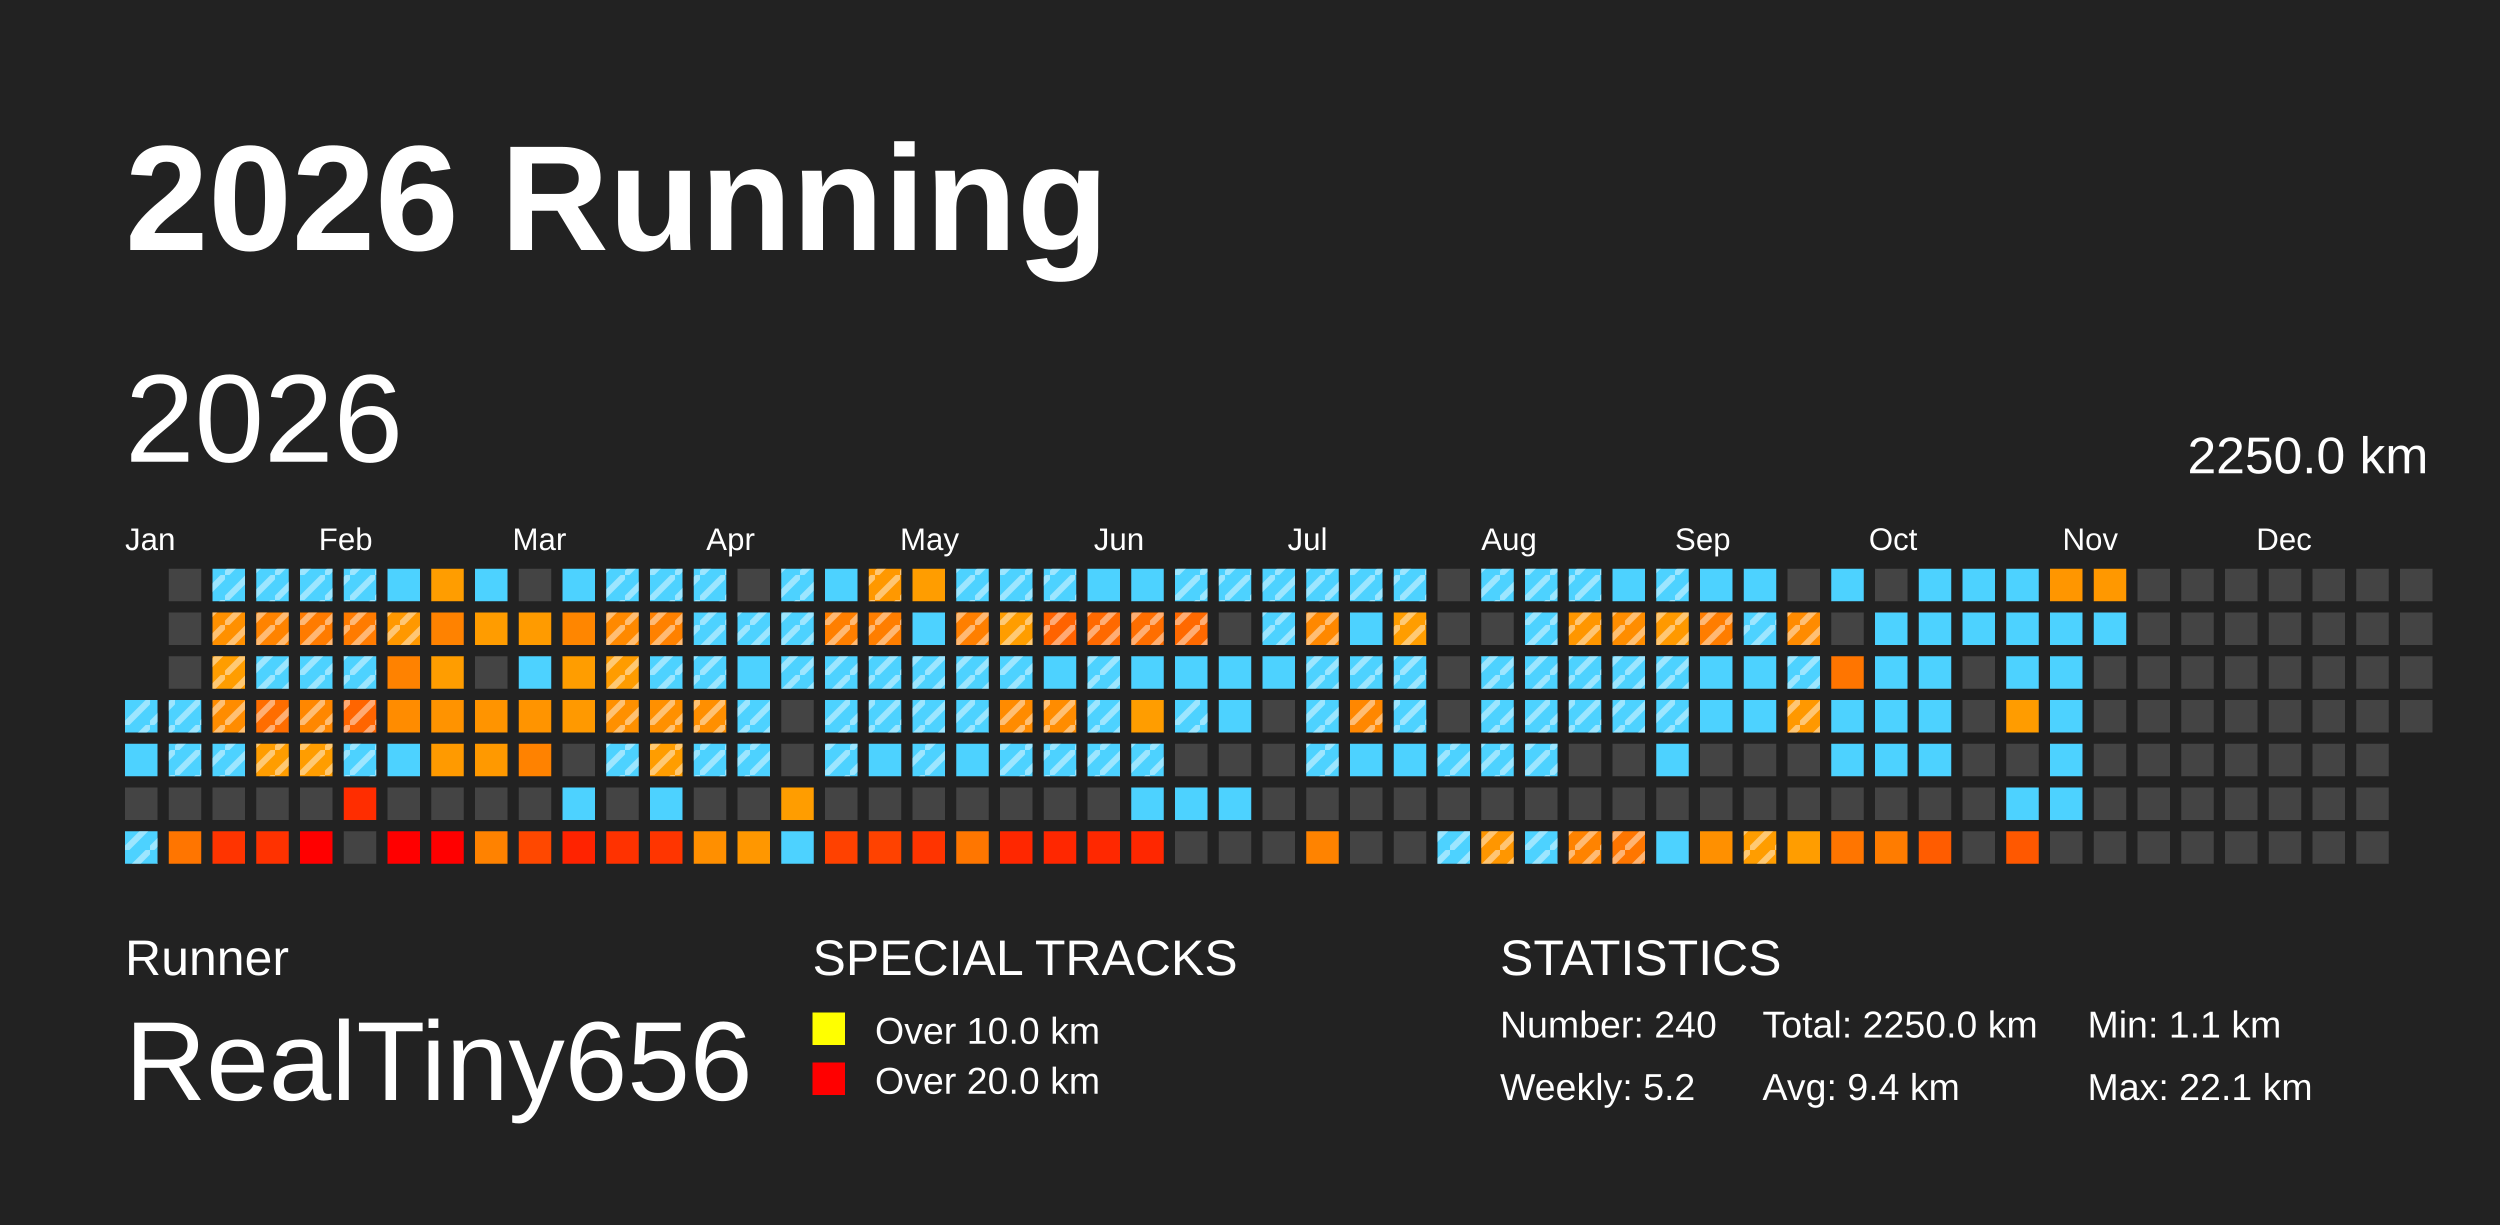
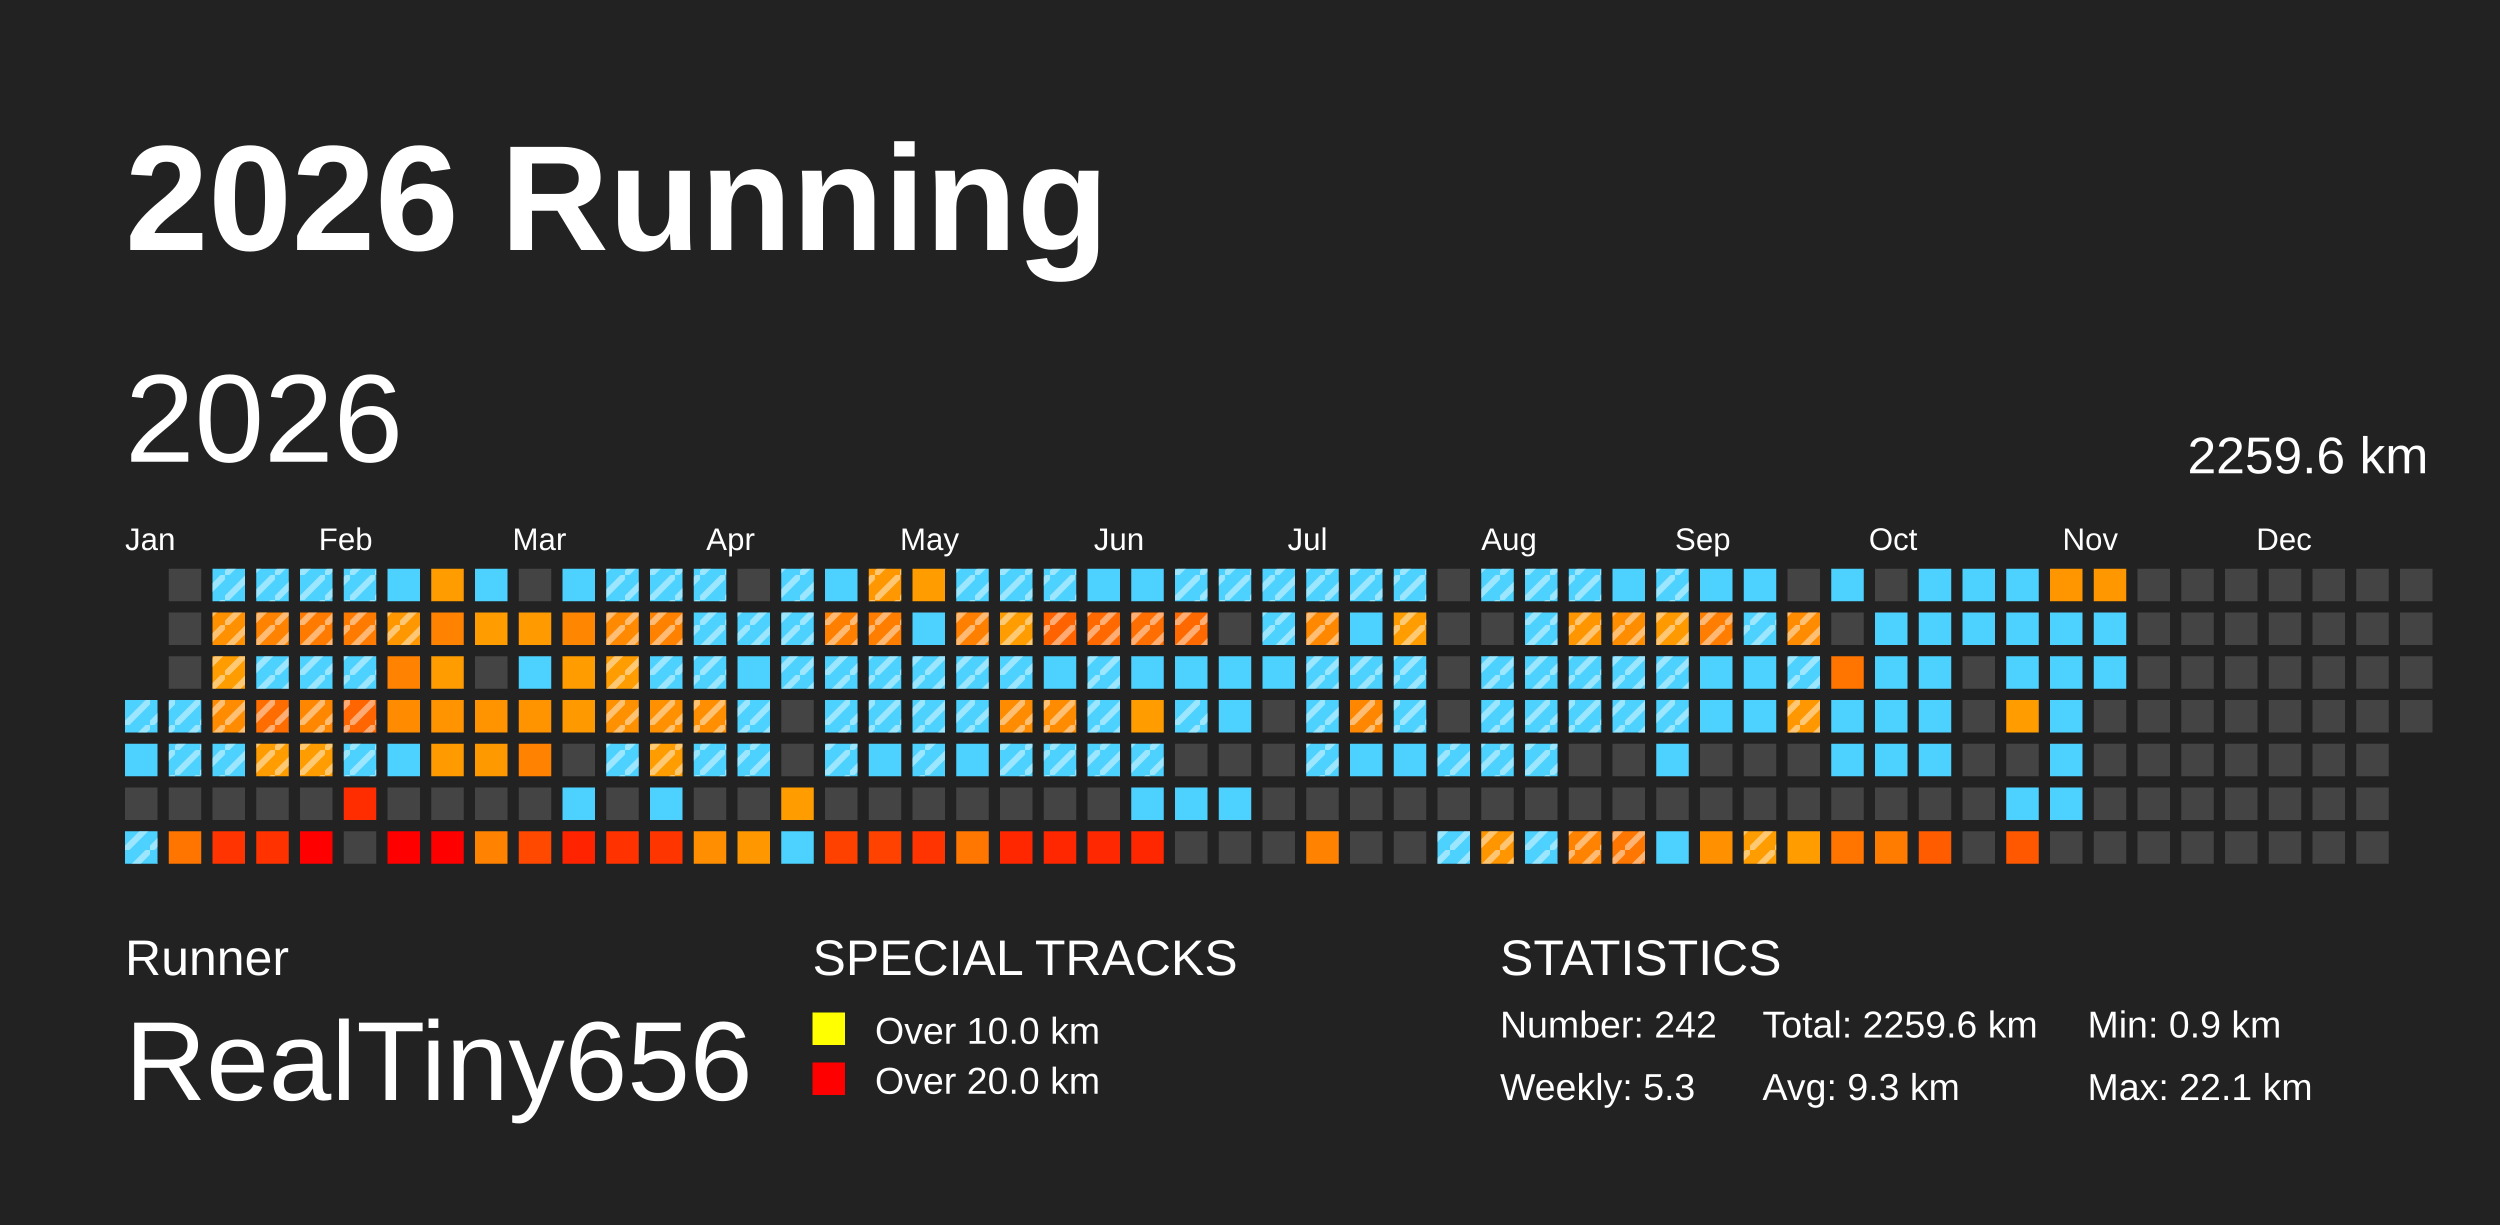
<svg xmlns="http://www.w3.org/2000/svg" baseProfile="full" height="98mm" version="1.1" viewBox="0,0,200,98" width="200mm">
  <defs>
    <pattern height="2" id="indoor-stripe" patternUnits="userSpaceOnUse" width="2">
      <line stroke="white" stroke-opacity="0.45" stroke-width="0.5" x1="0" x2="2" y1="2" y2="0" />
    </pattern>
  </defs>
  <rect fill="#222222" height="98" width="200" x="0" y="0" />
  <text fill="#FFFFFF" style="font-size:12px; font-family:Arial; font-weight:bold;" x="10" y="20">2026 Running</text>
  <text fill="#FFFFFF" style="font-size:4px; font-family:Arial" x="10" y="78">Runner</text>
  <text fill="#FFFFFF" style="font-size:9px; font-family:Arial" x="10" y="88">RealTiny656</text>
  <text fill="#FFFFFF" style="font-size:4px; font-family:Arial" x="65" y="78">SPECIAL TRACKS</text>
  <rect fill="yellow" height="2.6" width="2.6" x="65" y="81" />
  <text fill="#FFFFFF" style="font-size:3px; font-family:Arial" x="70" y="83.5">Over 10.0 km</text>
  <rect fill="red" height="2.6" width="2.6" x="65" y="85" />
  <text fill="#FFFFFF" style="font-size:3px; font-family:Arial" x="70" y="87.5">Over 20.0 km</text>
  <text fill="#FFFFFF" style="font-size:4px; font-family:Arial" x="120" y="78">STATISTICS</text>
-   <text fill="#FFFFFF" style="font-size:3px; font-family:Arial" x="120" y="83">Number: 240</text>
-   <text fill="#FFFFFF" style="font-size:3px; font-family:Arial" x="120" y="88">Weekly: 5.2</text>
-   <text fill="#FFFFFF" style="font-size:3px; font-family:Arial" x="141" y="83">Total: 2250.0 km</text>
-   <text fill="#FFFFFF" style="font-size:3px; font-family:Arial" x="141" y="88">Avg: 9.4 km</text>
-   <text fill="#FFFFFF" style="font-size:3px; font-family:Arial" x="167" y="83">Min: 1.1 km</text>
+   <text fill="#FFFFFF" style="font-size:3px; font-family:Arial" x="120" y="83">Number: 242</text>
+   <text fill="#FFFFFF" style="font-size:3px; font-family:Arial" x="120" y="88">Weekly: 5.3</text>
+   <text fill="#FFFFFF" style="font-size:3px; font-family:Arial" x="141" y="83">Total: 2259.6 km</text>
+   <text fill="#FFFFFF" style="font-size:3px; font-family:Arial" x="141" y="88">Avg: 9.3 km</text>
+   <text fill="#FFFFFF" style="font-size:3px; font-family:Arial" x="167" y="83">Min: 0.9 km</text>
  <text fill="#FFFFFF" style="font-size:3px; font-family:Arial" x="167" y="88">Max: 22.1 km</text>
  <text dominant-baseline="hanging" fill="#FFFFFF" style="font-size:10.0px; font-family:Arial;" x="10" y="30">2026</text>
-   <text dominant-baseline="hanging" fill="#FFFFFF" style="font-size:4.125px; font-family:Arial;" x="175" y="35">2250.0 km</text>
+   <text dominant-baseline="hanging" fill="#FFFFFF" style="font-size:4.125px; font-family:Arial;" x="175" y="35">2259.6 km</text>
  <text fill="#FFFFFF" style="font-size:2.5px; font-family:Arial" x="10.0" y="44">Jan</text>
  <text fill="#FFFFFF" style="font-size:2.5px; font-family:Arial" x="25.5" y="44">Feb</text>
  <text fill="#FFFFFF" style="font-size:2.5px; font-family:Arial" x="41.0" y="44">Mar</text>
  <text fill="#FFFFFF" style="font-size:2.5px; font-family:Arial" x="56.5" y="44">Apr</text>
  <text fill="#FFFFFF" style="font-size:2.5px; font-family:Arial" x="72.0" y="44">May</text>
  <text fill="#FFFFFF" style="font-size:2.5px; font-family:Arial" x="87.5" y="44">Jun</text>
  <text fill="#FFFFFF" style="font-size:2.5px; font-family:Arial" x="103.0" y="44">Jul</text>
  <text fill="#FFFFFF" style="font-size:2.5px; font-family:Arial" x="118.5" y="44">Aug</text>
  <text fill="#FFFFFF" style="font-size:2.5px; font-family:Arial" x="134.0" y="44">Sep</text>
  <text fill="#FFFFFF" style="font-size:2.5px; font-family:Arial" x="149.5" y="44">Oct</text>
  <text fill="#FFFFFF" style="font-size:2.5px; font-family:Arial" x="165.0" y="44">Nov</text>
  <text fill="#FFFFFF" style="font-size:2.5px; font-family:Arial" x="180.5" y="44">Dec</text>
  <rect fill="#4dd2ff" height="2.6" width="2.6" x="10.0" y="56.0" />
  <rect fill="url(#indoor-stripe)" height="2.6" style="pointer-events: none;" width="2.6" x="10.0" y="56.0" />
  <rect fill="#4dd2ff" height="2.6" width="2.6" x="10.0" y="59.5" />
  <rect fill="#444444" height="2.6" width="2.6" x="10.0" y="63.0" />
  <rect fill="#4dd2ff" height="2.6" width="2.6" x="10.0" y="66.5" />
  <rect fill="url(#indoor-stripe)" height="2.6" style="pointer-events: none;" width="2.6" x="10.0" y="66.5" />
  <rect fill="#444444" height="2.6" width="2.6" x="13.5" y="45.5" />
  <rect fill="#444444" height="2.6" width="2.6" x="13.5" y="49.0" />
  <rect fill="#444444" height="2.6" width="2.6" x="13.5" y="52.5" />
  <rect fill="#4dd2ff" height="2.6" width="2.6" x="13.5" y="56.0" />
  <rect fill="url(#indoor-stripe)" height="2.6" style="pointer-events: none;" width="2.6" x="13.5" y="56.0" />
  <rect fill="#4dd2ff" height="2.6" width="2.6" x="13.5" y="59.5" />
  <rect fill="url(#indoor-stripe)" height="2.6" style="pointer-events: none;" width="2.6" x="13.5" y="59.5" />
  <rect fill="#444444" height="2.6" width="2.6" x="13.5" y="63.0" />
  <rect fill="#ff7500" height="2.6" width="2.6" x="13.5" y="66.5" />
  <rect fill="#4dd2ff" height="2.6" width="2.6" x="17.0" y="45.5" />
  <rect fill="url(#indoor-stripe)" height="2.6" style="pointer-events: none;" width="2.6" x="17.0" y="45.5" />
  <rect fill="#ff9000" height="2.6" width="2.6" x="17.0" y="49.0" />
  <rect fill="url(#indoor-stripe)" height="2.6" style="pointer-events: none;" width="2.6" x="17.0" y="49.0" />
  <rect fill="#ff9d00" height="2.6" width="2.6" x="17.0" y="52.5" />
  <rect fill="url(#indoor-stripe)" height="2.6" style="pointer-events: none;" width="2.6" x="17.0" y="52.5" />
  <rect fill="#ff8c00" height="2.6" width="2.6" x="17.0" y="56.0" />
  <rect fill="url(#indoor-stripe)" height="2.6" style="pointer-events: none;" width="2.6" x="17.0" y="56.0" />
  <rect fill="#4dd2ff" height="2.6" width="2.6" x="17.0" y="59.5" />
  <rect fill="url(#indoor-stripe)" height="2.6" style="pointer-events: none;" width="2.6" x="17.0" y="59.5" />
  <rect fill="#444444" height="2.6" width="2.6" x="17.0" y="63.0" />
  <rect fill="#ff3400" height="2.6" width="2.6" x="17.0" y="66.5" />
  <rect fill="#4dd2ff" height="2.6" width="2.6" x="20.5" y="45.5" />
  <rect fill="url(#indoor-stripe)" height="2.6" style="pointer-events: none;" width="2.6" x="20.5" y="45.5" />
  <rect fill="#ff8300" height="2.6" width="2.6" x="20.5" y="49.0" />
  <rect fill="url(#indoor-stripe)" height="2.6" style="pointer-events: none;" width="2.6" x="20.5" y="49.0" />
  <rect fill="#4dd2ff" height="2.6" width="2.6" x="20.5" y="52.5" />
  <rect fill="url(#indoor-stripe)" height="2.6" style="pointer-events: none;" width="2.6" x="20.5" y="52.5" />
  <rect fill="#ff6d00" height="2.6" width="2.6" x="20.5" y="56.0" />
  <rect fill="url(#indoor-stripe)" height="2.6" style="pointer-events: none;" width="2.6" x="20.5" y="56.0" />
  <rect fill="#ff9d00" height="2.6" width="2.6" x="20.5" y="59.5" />
  <rect fill="url(#indoor-stripe)" height="2.6" style="pointer-events: none;" width="2.6" x="20.5" y="59.5" />
  <rect fill="#444444" height="2.6" width="2.6" x="20.5" y="63.0" />
  <rect fill="#ff3200" height="2.6" width="2.6" x="20.5" y="66.5" />
  <rect fill="#4dd2ff" height="2.6" width="2.6" x="24.0" y="45.5" />
  <rect fill="url(#indoor-stripe)" height="2.6" style="pointer-events: none;" width="2.6" x="24.0" y="45.5" />
  <rect fill="#ff7b00" height="2.6" width="2.6" x="24.0" y="49.0" />
  <rect fill="url(#indoor-stripe)" height="2.6" style="pointer-events: none;" width="2.6" x="24.0" y="49.0" />
  <rect fill="#4dd2ff" height="2.6" width="2.6" x="24.0" y="52.5" />
  <rect fill="url(#indoor-stripe)" height="2.6" style="pointer-events: none;" width="2.6" x="24.0" y="52.5" />
  <rect fill="#ff8700" height="2.6" width="2.6" x="24.0" y="56.0" />
  <rect fill="url(#indoor-stripe)" height="2.6" style="pointer-events: none;" width="2.6" x="24.0" y="56.0" />
  <rect fill="#ff9d00" height="2.6" width="2.6" x="24.0" y="59.5" />
  <rect fill="url(#indoor-stripe)" height="2.6" style="pointer-events: none;" width="2.6" x="24.0" y="59.5" />
  <rect fill="#444444" height="2.6" width="2.6" x="24.0" y="63.0" />
  <rect fill="red" height="2.6" width="2.6" x="24.0" y="66.5" />
  <rect fill="#4dd2ff" height="2.6" width="2.6" x="27.5" y="45.5" />
  <rect fill="url(#indoor-stripe)" height="2.6" style="pointer-events: none;" width="2.6" x="27.5" y="45.5" />
  <rect fill="#ff7b00" height="2.6" width="2.6" x="27.5" y="49.0" />
  <rect fill="url(#indoor-stripe)" height="2.6" style="pointer-events: none;" width="2.6" x="27.5" y="49.0" />
  <rect fill="#4dd2ff" height="2.6" width="2.6" x="27.5" y="52.5" />
  <rect fill="url(#indoor-stripe)" height="2.6" style="pointer-events: none;" width="2.6" x="27.5" y="52.5" />
  <rect fill="#ff6500" height="2.6" width="2.6" x="27.5" y="56.0" />
  <rect fill="url(#indoor-stripe)" height="2.6" style="pointer-events: none;" width="2.6" x="27.5" y="56.0" />
  <rect fill="#4dd2ff" height="2.6" width="2.6" x="27.5" y="59.5" />
  <rect fill="url(#indoor-stripe)" height="2.6" style="pointer-events: none;" width="2.6" x="27.5" y="59.5" />
  <rect fill="#ff2d00" height="2.6" width="2.6" x="27.5" y="63.0" />
  <rect fill="#444444" height="2.6" width="2.6" x="27.5" y="66.5" />
  <rect fill="#4dd2ff" height="2.6" width="2.6" x="31.0" y="45.5" />
  <rect fill="#ff9800" height="2.6" width="2.6" x="31.0" y="49.0" />
  <rect fill="url(#indoor-stripe)" height="2.6" style="pointer-events: none;" width="2.6" x="31.0" y="49.0" />
  <rect fill="#ff8200" height="2.6" width="2.6" x="31.0" y="52.5" />
  <rect fill="#ff8c00" height="2.6" width="2.6" x="31.0" y="56.0" />
  <rect fill="#4dd2ff" height="2.6" width="2.6" x="31.0" y="59.5" />
  <rect fill="#444444" height="2.6" width="2.6" x="31.0" y="63.0" />
  <rect fill="red" height="2.6" width="2.6" x="31.0" y="66.5" />
  <rect fill="#ff9d00" height="2.6" width="2.6" x="34.5" y="45.5" />
  <rect fill="#ff8200" height="2.6" width="2.6" x="34.5" y="49.0" />
  <rect fill="#ff9d00" height="2.6" width="2.6" x="34.5" y="52.5" />
  <rect fill="#ff9300" height="2.6" width="2.6" x="34.5" y="56.0" />
  <rect fill="#ff9a00" height="2.6" width="2.6" x="34.5" y="59.5" />
  <rect fill="#444444" height="2.6" width="2.6" x="34.5" y="63.0" />
  <rect fill="red" height="2.6" width="2.6" x="34.5" y="66.5" />
  <rect fill="#4dd2ff" height="2.6" width="2.6" x="38.0" y="45.5" />
  <rect fill="#ff9c00" height="2.6" width="2.6" x="38.0" y="49.0" />
  <rect fill="#444444" height="2.6" width="2.6" x="38.0" y="52.5" />
  <rect fill="#ff9400" height="2.6" width="2.6" x="38.0" y="56.0" />
  <rect fill="#ff9900" height="2.6" width="2.6" x="38.0" y="59.5" />
  <rect fill="#444444" height="2.6" width="2.6" x="38.0" y="63.0" />
  <rect fill="#ff8200" height="2.6" width="2.6" x="38.0" y="66.5" />
  <rect fill="#444444" height="2.6" width="2.6" x="41.5" y="45.5" />
  <rect fill="#ff9b00" height="2.6" width="2.6" x="41.5" y="49.0" />
  <rect fill="#4dd2ff" height="2.6" width="2.6" x="41.5" y="52.5" />
  <rect fill="#ff9400" height="2.6" width="2.6" x="41.5" y="56.0" />
  <rect fill="#ff8200" height="2.6" width="2.6" x="41.5" y="59.5" />
  <rect fill="#444444" height="2.6" width="2.6" x="41.5" y="63.0" />
  <rect fill="#ff4800" height="2.6" width="2.6" x="41.5" y="66.5" />
  <rect fill="#4dd2ff" height="2.6" width="2.6" x="45.0" y="45.5" />
  <rect fill="#ff8600" height="2.6" width="2.6" x="45.0" y="49.0" />
  <rect fill="#ff9d00" height="2.6" width="2.6" x="45.0" y="52.5" />
  <rect fill="#ff9900" height="2.6" width="2.6" x="45.0" y="56.0" />
  <rect fill="#444444" height="2.6" width="2.6" x="45.0" y="59.5" />
  <rect fill="#4dd2ff" height="2.6" width="2.6" x="45.0" y="63.0" />
  <rect fill="#ff2300" height="2.6" width="2.6" x="45.0" y="66.5" />
  <rect fill="#4dd2ff" height="2.6" width="2.6" x="48.5" y="45.5" />
  <rect fill="url(#indoor-stripe)" height="2.6" style="pointer-events: none;" width="2.6" x="48.5" y="45.5" />
  <rect fill="#ff8900" height="2.6" width="2.6" x="48.5" y="49.0" />
  <rect fill="url(#indoor-stripe)" height="2.6" style="pointer-events: none;" width="2.6" x="48.5" y="49.0" />
  <rect fill="#ff9c00" height="2.6" width="2.6" x="48.5" y="52.5" />
  <rect fill="url(#indoor-stripe)" height="2.6" style="pointer-events: none;" width="2.6" x="48.5" y="52.5" />
  <rect fill="#ff9000" height="2.6" width="2.6" x="48.5" y="56.0" />
  <rect fill="url(#indoor-stripe)" height="2.6" style="pointer-events: none;" width="2.6" x="48.5" y="56.0" />
  <rect fill="#4dd2ff" height="2.6" width="2.6" x="48.5" y="59.5" />
  <rect fill="url(#indoor-stripe)" height="2.6" style="pointer-events: none;" width="2.6" x="48.5" y="59.5" />
  <rect fill="#444444" height="2.6" width="2.6" x="48.5" y="63.0" />
  <rect fill="#ff3200" height="2.6" width="2.6" x="48.5" y="66.5" />
  <rect fill="#4dd2ff" height="2.6" width="2.6" x="52.0" y="45.5" />
  <rect fill="url(#indoor-stripe)" height="2.6" style="pointer-events: none;" width="2.6" x="52.0" y="45.5" />
  <rect fill="#ff8100" height="2.6" width="2.6" x="52.0" y="49.0" />
  <rect fill="url(#indoor-stripe)" height="2.6" style="pointer-events: none;" width="2.6" x="52.0" y="49.0" />
  <rect fill="#4dd2ff" height="2.6" width="2.6" x="52.0" y="52.5" />
  <rect fill="url(#indoor-stripe)" height="2.6" style="pointer-events: none;" width="2.6" x="52.0" y="52.5" />
  <rect fill="#ff9000" height="2.6" width="2.6" x="52.0" y="56.0" />
  <rect fill="url(#indoor-stripe)" height="2.6" style="pointer-events: none;" width="2.6" x="52.0" y="56.0" />
  <rect fill="#ff9d00" height="2.6" width="2.6" x="52.0" y="59.5" />
  <rect fill="url(#indoor-stripe)" height="2.6" style="pointer-events: none;" width="2.6" x="52.0" y="59.5" />
  <rect fill="#4dd2ff" height="2.6" width="2.6" x="52.0" y="63.0" />
  <rect fill="#ff3500" height="2.6" width="2.6" x="52.0" y="66.5" />
  <rect fill="#4dd2ff" height="2.6" width="2.6" x="55.5" y="45.5" />
  <rect fill="url(#indoor-stripe)" height="2.6" style="pointer-events: none;" width="2.6" x="55.5" y="45.5" />
  <rect fill="#4dd2ff" height="2.6" width="2.6" x="55.5" y="49.0" />
  <rect fill="url(#indoor-stripe)" height="2.6" style="pointer-events: none;" width="2.6" x="55.5" y="49.0" />
  <rect fill="#4dd2ff" height="2.6" width="2.6" x="55.5" y="52.5" />
  <rect fill="url(#indoor-stripe)" height="2.6" style="pointer-events: none;" width="2.6" x="55.5" y="52.5" />
  <rect fill="#ff8f00" height="2.6" width="2.6" x="55.5" y="56.0" />
  <rect fill="url(#indoor-stripe)" height="2.6" style="pointer-events: none;" width="2.6" x="55.5" y="56.0" />
  <rect fill="#4dd2ff" height="2.6" width="2.6" x="55.5" y="59.5" />
  <rect fill="url(#indoor-stripe)" height="2.6" style="pointer-events: none;" width="2.6" x="55.5" y="59.5" />
  <rect fill="#444444" height="2.6" width="2.6" x="55.5" y="63.0" />
  <rect fill="#ff8f00" height="2.6" width="2.6" x="55.5" y="66.5" />
  <rect fill="#444444" height="2.6" width="2.6" x="59.0" y="45.5" />
  <rect fill="#4dd2ff" height="2.6" width="2.6" x="59.0" y="49.0" />
  <rect fill="url(#indoor-stripe)" height="2.6" style="pointer-events: none;" width="2.6" x="59.0" y="49.0" />
  <rect fill="#4dd2ff" height="2.6" width="2.6" x="59.0" y="52.5" />
  <rect fill="#4dd2ff" height="2.6" width="2.6" x="59.0" y="56.0" />
  <rect fill="url(#indoor-stripe)" height="2.6" style="pointer-events: none;" width="2.6" x="59.0" y="56.0" />
  <rect fill="#4dd2ff" height="2.6" width="2.6" x="59.0" y="59.5" />
  <rect fill="url(#indoor-stripe)" height="2.6" style="pointer-events: none;" width="2.6" x="59.0" y="59.5" />
  <rect fill="#444444" height="2.6" width="2.6" x="59.0" y="63.0" />
  <rect fill="#ff9700" height="2.6" width="2.6" x="59.0" y="66.5" />
  <rect fill="#4dd2ff" height="2.6" width="2.6" x="62.5" y="45.5" />
  <rect fill="url(#indoor-stripe)" height="2.6" style="pointer-events: none;" width="2.6" x="62.5" y="45.5" />
  <rect fill="#4dd2ff" height="2.6" width="2.6" x="62.5" y="49.0" />
  <rect fill="url(#indoor-stripe)" height="2.6" style="pointer-events: none;" width="2.6" x="62.5" y="49.0" />
  <rect fill="#4dd2ff" height="2.6" width="2.6" x="62.5" y="52.5" />
  <rect fill="url(#indoor-stripe)" height="2.6" style="pointer-events: none;" width="2.6" x="62.5" y="52.5" />
  <rect fill="#444444" height="2.6" width="2.6" x="62.5" y="56.0" />
  <rect fill="#444444" height="2.6" width="2.6" x="62.5" y="59.5" />
  <rect fill="#ff9d00" height="2.6" width="2.6" x="62.5" y="63.0" />
  <rect fill="#4dd2ff" height="2.6" width="2.6" x="62.5" y="66.5" />
  <rect fill="#4dd2ff" height="2.6" width="2.6" x="66.0" y="45.5" />
  <rect fill="#ff7f00" height="2.6" width="2.6" x="66.0" y="49.0" />
  <rect fill="url(#indoor-stripe)" height="2.6" style="pointer-events: none;" width="2.6" x="66.0" y="49.0" />
  <rect fill="#4dd2ff" height="2.6" width="2.6" x="66.0" y="52.5" />
  <rect fill="url(#indoor-stripe)" height="2.6" style="pointer-events: none;" width="2.6" x="66.0" y="52.5" />
  <rect fill="#4dd2ff" height="2.6" width="2.6" x="66.0" y="56.0" />
  <rect fill="url(#indoor-stripe)" height="2.6" style="pointer-events: none;" width="2.6" x="66.0" y="56.0" />
  <rect fill="#4dd2ff" height="2.6" width="2.6" x="66.0" y="59.5" />
  <rect fill="url(#indoor-stripe)" height="2.6" style="pointer-events: none;" width="2.6" x="66.0" y="59.5" />
  <rect fill="#444444" height="2.6" width="2.6" x="66.0" y="63.0" />
  <rect fill="#ff4100" height="2.6" width="2.6" x="66.0" y="66.5" />
  <rect fill="#ff9800" height="2.6" width="2.6" x="69.5" y="45.5" />
  <rect fill="url(#indoor-stripe)" height="2.6" style="pointer-events: none;" width="2.6" x="69.5" y="45.5" />
  <rect fill="#ff7e00" height="2.6" width="2.6" x="69.5" y="49.0" />
  <rect fill="url(#indoor-stripe)" height="2.6" style="pointer-events: none;" width="2.6" x="69.5" y="49.0" />
  <rect fill="#4dd2ff" height="2.6" width="2.6" x="69.5" y="52.5" />
  <rect fill="url(#indoor-stripe)" height="2.6" style="pointer-events: none;" width="2.6" x="69.5" y="52.5" />
  <rect fill="#4dd2ff" height="2.6" width="2.6" x="69.5" y="56.0" />
  <rect fill="url(#indoor-stripe)" height="2.6" style="pointer-events: none;" width="2.6" x="69.5" y="56.0" />
  <rect fill="#4dd2ff" height="2.6" width="2.6" x="69.5" y="59.5" />
  <rect fill="#444444" height="2.6" width="2.6" x="69.5" y="63.0" />
  <rect fill="#ff4200" height="2.6" width="2.6" x="69.5" y="66.5" />
  <rect fill="#ff9d00" height="2.6" width="2.6" x="73.0" y="45.5" />
  <rect fill="#4dd2ff" height="2.6" width="2.6" x="73.0" y="49.0" />
  <rect fill="#4dd2ff" height="2.6" width="2.6" x="73.0" y="52.5" />
  <rect fill="url(#indoor-stripe)" height="2.6" style="pointer-events: none;" width="2.6" x="73.0" y="52.5" />
  <rect fill="#4dd2ff" height="2.6" width="2.6" x="73.0" y="56.0" />
  <rect fill="url(#indoor-stripe)" height="2.6" style="pointer-events: none;" width="2.6" x="73.0" y="56.0" />
  <rect fill="#4dd2ff" height="2.6" width="2.6" x="73.0" y="59.5" />
  <rect fill="url(#indoor-stripe)" height="2.6" style="pointer-events: none;" width="2.6" x="73.0" y="59.5" />
  <rect fill="#444444" height="2.6" width="2.6" x="73.0" y="63.0" />
  <rect fill="#ff3400" height="2.6" width="2.6" x="73.0" y="66.5" />
  <rect fill="#4dd2ff" height="2.6" width="2.6" x="76.5" y="45.5" />
  <rect fill="url(#indoor-stripe)" height="2.6" style="pointer-events: none;" width="2.6" x="76.5" y="45.5" />
  <rect fill="#ff7f00" height="2.6" width="2.6" x="76.5" y="49.0" />
  <rect fill="url(#indoor-stripe)" height="2.6" style="pointer-events: none;" width="2.6" x="76.5" y="49.0" />
  <rect fill="#4dd2ff" height="2.6" width="2.6" x="76.5" y="52.5" />
  <rect fill="url(#indoor-stripe)" height="2.6" style="pointer-events: none;" width="2.6" x="76.5" y="52.5" />
  <rect fill="#4dd2ff" height="2.6" width="2.6" x="76.5" y="56.0" />
  <rect fill="url(#indoor-stripe)" height="2.6" style="pointer-events: none;" width="2.6" x="76.5" y="56.0" />
  <rect fill="#4dd2ff" height="2.6" width="2.6" x="76.5" y="59.5" />
  <rect fill="#444444" height="2.6" width="2.6" x="76.5" y="63.0" />
  <rect fill="#ff7600" height="2.6" width="2.6" x="76.5" y="66.5" />
  <rect fill="#4dd2ff" height="2.6" width="2.6" x="80.0" y="45.5" />
  <rect fill="url(#indoor-stripe)" height="2.6" style="pointer-events: none;" width="2.6" x="80.0" y="45.5" />
  <rect fill="#ff9d00" height="2.6" width="2.6" x="80.0" y="49.0" />
  <rect fill="url(#indoor-stripe)" height="2.6" style="pointer-events: none;" width="2.6" x="80.0" y="49.0" />
  <rect fill="#4dd2ff" height="2.6" width="2.6" x="80.0" y="52.5" />
  <rect fill="url(#indoor-stripe)" height="2.6" style="pointer-events: none;" width="2.6" x="80.0" y="52.5" />
  <rect fill="#ff8b00" height="2.6" width="2.6" x="80.0" y="56.0" />
  <rect fill="url(#indoor-stripe)" height="2.6" style="pointer-events: none;" width="2.6" x="80.0" y="56.0" />
  <rect fill="#4dd2ff" height="2.6" width="2.6" x="80.0" y="59.5" />
  <rect fill="url(#indoor-stripe)" height="2.6" style="pointer-events: none;" width="2.6" x="80.0" y="59.5" />
  <rect fill="#444444" height="2.6" width="2.6" x="80.0" y="63.0" />
  <rect fill="#ff2700" height="2.6" width="2.6" x="80.0" y="66.5" />
  <rect fill="#4dd2ff" height="2.6" width="2.6" x="83.5" y="45.5" />
  <rect fill="url(#indoor-stripe)" height="2.6" style="pointer-events: none;" width="2.6" x="83.5" y="45.5" />
  <rect fill="#ff6300" height="2.6" width="2.6" x="83.5" y="49.0" />
  <rect fill="url(#indoor-stripe)" height="2.6" style="pointer-events: none;" width="2.6" x="83.5" y="49.0" />
  <rect fill="#4dd2ff" height="2.6" width="2.6" x="83.5" y="52.5" />
  <rect fill="#ff8c00" height="2.6" width="2.6" x="83.5" y="56.0" />
  <rect fill="url(#indoor-stripe)" height="2.6" style="pointer-events: none;" width="2.6" x="83.5" y="56.0" />
  <rect fill="#4dd2ff" height="2.6" width="2.6" x="83.5" y="59.5" />
  <rect fill="url(#indoor-stripe)" height="2.6" style="pointer-events: none;" width="2.6" x="83.5" y="59.5" />
  <rect fill="#444444" height="2.6" width="2.6" x="83.5" y="63.0" />
  <rect fill="#ff2700" height="2.6" width="2.6" x="83.5" y="66.5" />
  <rect fill="#4dd2ff" height="2.6" width="2.6" x="87.0" y="45.5" />
  <rect fill="#ff6900" height="2.6" width="2.6" x="87.0" y="49.0" />
  <rect fill="url(#indoor-stripe)" height="2.6" style="pointer-events: none;" width="2.6" x="87.0" y="49.0" />
  <rect fill="#4dd2ff" height="2.6" width="2.6" x="87.0" y="52.5" />
  <rect fill="url(#indoor-stripe)" height="2.6" style="pointer-events: none;" width="2.6" x="87.0" y="52.5" />
  <rect fill="#4dd2ff" height="2.6" width="2.6" x="87.0" y="56.0" />
  <rect fill="url(#indoor-stripe)" height="2.6" style="pointer-events: none;" width="2.6" x="87.0" y="56.0" />
  <rect fill="#4dd2ff" height="2.6" width="2.6" x="87.0" y="59.5" />
  <rect fill="url(#indoor-stripe)" height="2.6" style="pointer-events: none;" width="2.6" x="87.0" y="59.5" />
  <rect fill="#444444" height="2.6" width="2.6" x="87.0" y="63.0" />
  <rect fill="#ff2800" height="2.6" width="2.6" x="87.0" y="66.5" />
  <rect fill="#4dd2ff" height="2.6" width="2.6" x="90.5" y="45.5" />
  <rect fill="#ff6e00" height="2.6" width="2.6" x="90.5" y="49.0" />
  <rect fill="url(#indoor-stripe)" height="2.6" style="pointer-events: none;" width="2.6" x="90.5" y="49.0" />
  <rect fill="#4dd2ff" height="2.6" width="2.6" x="90.5" y="52.5" />
  <rect fill="#ff9d00" height="2.6" width="2.6" x="90.5" y="56.0" />
  <rect fill="#4dd2ff" height="2.6" width="2.6" x="90.5" y="59.5" />
  <rect fill="url(#indoor-stripe)" height="2.6" style="pointer-events: none;" width="2.6" x="90.5" y="59.5" />
  <rect fill="#4dd2ff" height="2.6" width="2.6" x="90.5" y="63.0" />
  <rect fill="#ff2700" height="2.6" width="2.6" x="90.5" y="66.5" />
  <rect fill="#4dd2ff" height="2.6" width="2.6" x="94.0" y="45.5" />
  <rect fill="url(#indoor-stripe)" height="2.6" style="pointer-events: none;" width="2.6" x="94.0" y="45.5" />
  <rect fill="#ff6900" height="2.6" width="2.6" x="94.0" y="49.0" />
  <rect fill="url(#indoor-stripe)" height="2.6" style="pointer-events: none;" width="2.6" x="94.0" y="49.0" />
  <rect fill="#4dd2ff" height="2.6" width="2.6" x="94.0" y="52.5" />
  <rect fill="#4dd2ff" height="2.6" width="2.6" x="94.0" y="56.0" />
  <rect fill="url(#indoor-stripe)" height="2.6" style="pointer-events: none;" width="2.6" x="94.0" y="56.0" />
  <rect fill="#444444" height="2.6" width="2.6" x="94.0" y="59.5" />
  <rect fill="#4dd2ff" height="2.6" width="2.6" x="94.0" y="63.0" />
  <rect fill="#444444" height="2.6" width="2.6" x="94.0" y="66.5" />
  <rect fill="#4dd2ff" height="2.6" width="2.6" x="97.5" y="45.5" />
  <rect fill="url(#indoor-stripe)" height="2.6" style="pointer-events: none;" width="2.6" x="97.5" y="45.5" />
  <rect fill="#444444" height="2.6" width="2.6" x="97.5" y="49.0" />
  <rect fill="#4dd2ff" height="2.6" width="2.6" x="97.5" y="52.5" />
  <rect fill="#4dd2ff" height="2.6" width="2.6" x="97.5" y="56.0" />
  <rect fill="#444444" height="2.6" width="2.6" x="97.5" y="59.5" />
  <rect fill="#4dd2ff" height="2.6" width="2.6" x="97.5" y="63.0" />
  <rect fill="#444444" height="2.6" width="2.6" x="97.5" y="66.5" />
  <rect fill="#4dd2ff" height="2.6" width="2.6" x="101.0" y="45.5" />
  <rect fill="url(#indoor-stripe)" height="2.6" style="pointer-events: none;" width="2.6" x="101.0" y="45.5" />
  <rect fill="#4dd2ff" height="2.6" width="2.6" x="101.0" y="49.0" />
  <rect fill="url(#indoor-stripe)" height="2.6" style="pointer-events: none;" width="2.6" x="101.0" y="49.0" />
  <rect fill="#4dd2ff" height="2.6" width="2.6" x="101.0" y="52.5" />
  <rect fill="#444444" height="2.6" width="2.6" x="101.0" y="56.0" />
  <rect fill="#444444" height="2.6" width="2.6" x="101.0" y="59.5" />
  <rect fill="#444444" height="2.6" width="2.6" x="101.0" y="63.0" />
  <rect fill="#444444" height="2.6" width="2.6" x="101.0" y="66.5" />
  <rect fill="#4dd2ff" height="2.6" width="2.6" x="104.5" y="45.5" />
  <rect fill="url(#indoor-stripe)" height="2.6" style="pointer-events: none;" width="2.6" x="104.5" y="45.5" />
  <rect fill="#ff8800" height="2.6" width="2.6" x="104.5" y="49.0" />
  <rect fill="url(#indoor-stripe)" height="2.6" style="pointer-events: none;" width="2.6" x="104.5" y="49.0" />
  <rect fill="#4dd2ff" height="2.6" width="2.6" x="104.5" y="52.5" />
  <rect fill="url(#indoor-stripe)" height="2.6" style="pointer-events: none;" width="2.6" x="104.5" y="52.5" />
  <rect fill="#4dd2ff" height="2.6" width="2.6" x="104.5" y="56.0" />
  <rect fill="url(#indoor-stripe)" height="2.6" style="pointer-events: none;" width="2.6" x="104.5" y="56.0" />
  <rect fill="#4dd2ff" height="2.6" width="2.6" x="104.5" y="59.5" />
  <rect fill="url(#indoor-stripe)" height="2.6" style="pointer-events: none;" width="2.6" x="104.5" y="59.5" />
  <rect fill="#444444" height="2.6" width="2.6" x="104.5" y="63.0" />
  <rect fill="#ff8300" height="2.6" width="2.6" x="104.5" y="66.5" />
  <rect fill="#4dd2ff" height="2.6" width="2.6" x="108.0" y="45.5" />
  <rect fill="url(#indoor-stripe)" height="2.6" style="pointer-events: none;" width="2.6" x="108.0" y="45.5" />
  <rect fill="#4dd2ff" height="2.6" width="2.6" x="108.0" y="49.0" />
  <rect fill="#4dd2ff" height="2.6" width="2.6" x="108.0" y="52.5" />
  <rect fill="url(#indoor-stripe)" height="2.6" style="pointer-events: none;" width="2.6" x="108.0" y="52.5" />
  <rect fill="#ff8700" height="2.6" width="2.6" x="108.0" y="56.0" />
  <rect fill="url(#indoor-stripe)" height="2.6" style="pointer-events: none;" width="2.6" x="108.0" y="56.0" />
  <rect fill="#4dd2ff" height="2.6" width="2.6" x="108.0" y="59.5" />
  <rect fill="#444444" height="2.6" width="2.6" x="108.0" y="63.0" />
  <rect fill="#444444" height="2.6" width="2.6" x="108.0" y="66.5" />
  <rect fill="#4dd2ff" height="2.6" width="2.6" x="111.5" y="45.5" />
  <rect fill="url(#indoor-stripe)" height="2.6" style="pointer-events: none;" width="2.6" x="111.5" y="45.5" />
  <rect fill="#ff9d00" height="2.6" width="2.6" x="111.5" y="49.0" />
  <rect fill="url(#indoor-stripe)" height="2.6" style="pointer-events: none;" width="2.6" x="111.5" y="49.0" />
  <rect fill="#4dd2ff" height="2.6" width="2.6" x="111.5" y="52.5" />
  <rect fill="url(#indoor-stripe)" height="2.6" style="pointer-events: none;" width="2.6" x="111.5" y="52.5" />
  <rect fill="#4dd2ff" height="2.6" width="2.6" x="111.5" y="56.0" />
  <rect fill="url(#indoor-stripe)" height="2.6" style="pointer-events: none;" width="2.6" x="111.5" y="56.0" />
  <rect fill="#4dd2ff" height="2.6" width="2.6" x="111.5" y="59.5" />
  <rect fill="#444444" height="2.6" width="2.6" x="111.5" y="63.0" />
  <rect fill="#444444" height="2.6" width="2.6" x="111.5" y="66.5" />
  <rect fill="#444444" height="2.6" width="2.6" x="115.0" y="45.5" />
  <rect fill="#444444" height="2.6" width="2.6" x="115.0" y="49.0" />
  <rect fill="#444444" height="2.6" width="2.6" x="115.0" y="52.5" />
  <rect fill="#444444" height="2.6" width="2.6" x="115.0" y="56.0" />
  <rect fill="#4dd2ff" height="2.6" width="2.6" x="115.0" y="59.5" />
  <rect fill="url(#indoor-stripe)" height="2.6" style="pointer-events: none;" width="2.6" x="115.0" y="59.5" />
  <rect fill="#444444" height="2.6" width="2.6" x="115.0" y="63.0" />
  <rect fill="#4dd2ff" height="2.6" width="2.6" x="115.0" y="66.5" />
  <rect fill="url(#indoor-stripe)" height="2.6" style="pointer-events: none;" width="2.6" x="115.0" y="66.5" />
  <rect fill="#4dd2ff" height="2.6" width="2.6" x="118.5" y="45.5" />
  <rect fill="url(#indoor-stripe)" height="2.6" style="pointer-events: none;" width="2.6" x="118.5" y="45.5" />
  <rect fill="#444444" height="2.6" width="2.6" x="118.5" y="49.0" />
  <rect fill="#4dd2ff" height="2.6" width="2.6" x="118.5" y="52.5" />
  <rect fill="url(#indoor-stripe)" height="2.6" style="pointer-events: none;" width="2.6" x="118.5" y="52.5" />
  <rect fill="#4dd2ff" height="2.6" width="2.6" x="118.5" y="56.0" />
  <rect fill="url(#indoor-stripe)" height="2.6" style="pointer-events: none;" width="2.6" x="118.5" y="56.0" />
  <rect fill="#4dd2ff" height="2.6" width="2.6" x="118.5" y="59.5" />
  <rect fill="url(#indoor-stripe)" height="2.6" style="pointer-events: none;" width="2.6" x="118.5" y="59.5" />
  <rect fill="#444444" height="2.6" width="2.6" x="118.5" y="63.0" />
  <rect fill="#ff9600" height="2.6" width="2.6" x="118.5" y="66.5" />
  <rect fill="url(#indoor-stripe)" height="2.6" style="pointer-events: none;" width="2.6" x="118.5" y="66.5" />
  <rect fill="#4dd2ff" height="2.6" width="2.6" x="122.0" y="45.5" />
  <rect fill="url(#indoor-stripe)" height="2.6" style="pointer-events: none;" width="2.6" x="122.0" y="45.5" />
  <rect fill="#4dd2ff" height="2.6" width="2.6" x="122.0" y="49.0" />
  <rect fill="url(#indoor-stripe)" height="2.6" style="pointer-events: none;" width="2.6" x="122.0" y="49.0" />
  <rect fill="#4dd2ff" height="2.6" width="2.6" x="122.0" y="52.5" />
  <rect fill="url(#indoor-stripe)" height="2.6" style="pointer-events: none;" width="2.6" x="122.0" y="52.5" />
  <rect fill="#4dd2ff" height="2.6" width="2.6" x="122.0" y="56.0" />
  <rect fill="url(#indoor-stripe)" height="2.6" style="pointer-events: none;" width="2.6" x="122.0" y="56.0" />
  <rect fill="#4dd2ff" height="2.6" width="2.6" x="122.0" y="59.5" />
  <rect fill="url(#indoor-stripe)" height="2.6" style="pointer-events: none;" width="2.6" x="122.0" y="59.5" />
  <rect fill="#444444" height="2.6" width="2.6" x="122.0" y="63.0" />
  <rect fill="#4dd2ff" height="2.6" width="2.6" x="122.0" y="66.5" />
  <rect fill="url(#indoor-stripe)" height="2.6" style="pointer-events: none;" width="2.6" x="122.0" y="66.5" />
  <rect fill="#4dd2ff" height="2.6" width="2.6" x="125.5" y="45.5" />
  <rect fill="url(#indoor-stripe)" height="2.6" style="pointer-events: none;" width="2.6" x="125.5" y="45.5" />
  <rect fill="#ff9600" height="2.6" width="2.6" x="125.5" y="49.0" />
  <rect fill="url(#indoor-stripe)" height="2.6" style="pointer-events: none;" width="2.6" x="125.5" y="49.0" />
  <rect fill="#4dd2ff" height="2.6" width="2.6" x="125.5" y="52.5" />
  <rect fill="url(#indoor-stripe)" height="2.6" style="pointer-events: none;" width="2.6" x="125.5" y="52.5" />
  <rect fill="#4dd2ff" height="2.6" width="2.6" x="125.5" y="56.0" />
  <rect fill="url(#indoor-stripe)" height="2.6" style="pointer-events: none;" width="2.6" x="125.5" y="56.0" />
  <rect fill="#444444" height="2.6" width="2.6" x="125.5" y="59.5" />
  <rect fill="#444444" height="2.6" width="2.6" x="125.5" y="63.0" />
  <rect fill="#ff8300" height="2.6" width="2.6" x="125.5" y="66.5" />
  <rect fill="url(#indoor-stripe)" height="2.6" style="pointer-events: none;" width="2.6" x="125.5" y="66.5" />
  <rect fill="#4dd2ff" height="2.6" width="2.6" x="129.0" y="45.5" />
  <rect fill="#ff8d00" height="2.6" width="2.6" x="129.0" y="49.0" />
  <rect fill="url(#indoor-stripe)" height="2.6" style="pointer-events: none;" width="2.6" x="129.0" y="49.0" />
  <rect fill="#4dd2ff" height="2.6" width="2.6" x="129.0" y="52.5" />
  <rect fill="url(#indoor-stripe)" height="2.6" style="pointer-events: none;" width="2.6" x="129.0" y="52.5" />
  <rect fill="#4dd2ff" height="2.6" width="2.6" x="129.0" y="56.0" />
  <rect fill="url(#indoor-stripe)" height="2.6" style="pointer-events: none;" width="2.6" x="129.0" y="56.0" />
  <rect fill="#444444" height="2.6" width="2.6" x="129.0" y="59.5" />
  <rect fill="#444444" height="2.6" width="2.6" x="129.0" y="63.0" />
  <rect fill="#ff7600" height="2.6" width="2.6" x="129.0" y="66.5" />
  <rect fill="url(#indoor-stripe)" height="2.6" style="pointer-events: none;" width="2.6" x="129.0" y="66.5" />
  <rect fill="#4dd2ff" height="2.6" width="2.6" x="132.5" y="45.5" />
  <rect fill="url(#indoor-stripe)" height="2.6" style="pointer-events: none;" width="2.6" x="132.5" y="45.5" />
  <rect fill="#ff9900" height="2.6" width="2.6" x="132.5" y="49.0" />
  <rect fill="url(#indoor-stripe)" height="2.6" style="pointer-events: none;" width="2.6" x="132.5" y="49.0" />
  <rect fill="#4dd2ff" height="2.6" width="2.6" x="132.5" y="52.5" />
  <rect fill="url(#indoor-stripe)" height="2.6" style="pointer-events: none;" width="2.6" x="132.5" y="52.5" />
  <rect fill="#4dd2ff" height="2.6" width="2.6" x="132.5" y="56.0" />
  <rect fill="url(#indoor-stripe)" height="2.6" style="pointer-events: none;" width="2.6" x="132.5" y="56.0" />
  <rect fill="#4dd2ff" height="2.6" width="2.6" x="132.5" y="59.5" />
  <rect fill="#444444" height="2.6" width="2.6" x="132.5" y="63.0" />
  <rect fill="#4dd2ff" height="2.6" width="2.6" x="132.5" y="66.5" />
  <rect fill="#4dd2ff" height="2.6" width="2.6" x="136.0" y="45.5" />
  <rect fill="#ff7d00" height="2.6" width="2.6" x="136.0" y="49.0" />
  <rect fill="url(#indoor-stripe)" height="2.6" style="pointer-events: none;" width="2.6" x="136.0" y="49.0" />
  <rect fill="#4dd2ff" height="2.6" width="2.6" x="136.0" y="52.5" />
  <rect fill="#4dd2ff" height="2.6" width="2.6" x="136.0" y="56.0" />
  <rect fill="#444444" height="2.6" width="2.6" x="136.0" y="59.5" />
  <rect fill="#444444" height="2.6" width="2.6" x="136.0" y="63.0" />
  <rect fill="#ff9000" height="2.6" width="2.6" x="136.0" y="66.5" />
  <rect fill="#4dd2ff" height="2.6" width="2.6" x="139.5" y="45.5" />
  <rect fill="#4dd2ff" height="2.6" width="2.6" x="139.5" y="49.0" />
  <rect fill="url(#indoor-stripe)" height="2.6" style="pointer-events: none;" width="2.6" x="139.5" y="49.0" />
  <rect fill="#4dd2ff" height="2.6" width="2.6" x="139.5" y="52.5" />
  <rect fill="#4dd2ff" height="2.6" width="2.6" x="139.5" y="56.0" />
  <rect fill="#444444" height="2.6" width="2.6" x="139.5" y="59.5" />
  <rect fill="#444444" height="2.6" width="2.6" x="139.5" y="63.0" />
  <rect fill="#ff9d00" height="2.6" width="2.6" x="139.5" y="66.5" />
  <rect fill="url(#indoor-stripe)" height="2.6" style="pointer-events: none;" width="2.6" x="139.5" y="66.5" />
  <rect fill="#444444" height="2.6" width="2.6" x="143.0" y="45.5" />
  <rect fill="#ff8b00" height="2.6" width="2.6" x="143.0" y="49.0" />
  <rect fill="url(#indoor-stripe)" height="2.6" style="pointer-events: none;" width="2.6" x="143.0" y="49.0" />
  <rect fill="#4dd2ff" height="2.6" width="2.6" x="143.0" y="52.5" />
  <rect fill="url(#indoor-stripe)" height="2.6" style="pointer-events: none;" width="2.6" x="143.0" y="52.5" />
  <rect fill="#ff9800" height="2.6" width="2.6" x="143.0" y="56.0" />
  <rect fill="url(#indoor-stripe)" height="2.6" style="pointer-events: none;" width="2.6" x="143.0" y="56.0" />
  <rect fill="#444444" height="2.6" width="2.6" x="143.0" y="59.5" />
  <rect fill="#444444" height="2.6" width="2.6" x="143.0" y="63.0" />
  <rect fill="#ff9d00" height="2.6" width="2.6" x="143.0" y="66.5" />
  <rect fill="#4dd2ff" height="2.6" width="2.6" x="146.5" y="45.5" />
  <rect fill="#444444" height="2.6" width="2.6" x="146.5" y="49.0" />
  <rect fill="#ff7500" height="2.6" width="2.6" x="146.5" y="52.5" />
  <rect fill="#4dd2ff" height="2.6" width="2.6" x="146.5" y="56.0" />
  <rect fill="#4dd2ff" height="2.6" width="2.6" x="146.5" y="59.5" />
  <rect fill="#444444" height="2.6" width="2.6" x="146.5" y="63.0" />
  <rect fill="#ff7500" height="2.6" width="2.6" x="146.5" y="66.5" />
  <rect fill="#444444" height="2.6" width="2.6" x="150.0" y="45.5" />
  <rect fill="#4dd2ff" height="2.6" width="2.6" x="150.0" y="49.0" />
  <rect fill="#4dd2ff" height="2.6" width="2.6" x="150.0" y="52.5" />
  <rect fill="#4dd2ff" height="2.6" width="2.6" x="150.0" y="56.0" />
  <rect fill="#4dd2ff" height="2.6" width="2.6" x="150.0" y="59.5" />
  <rect fill="#444444" height="2.6" width="2.6" x="150.0" y="63.0" />
  <rect fill="#ff7c00" height="2.6" width="2.6" x="150.0" y="66.5" />
  <rect fill="#4dd2ff" height="2.6" width="2.6" x="153.5" y="45.5" />
  <rect fill="#4dd2ff" height="2.6" width="2.6" x="153.5" y="49.0" />
  <rect fill="#4dd2ff" height="2.6" width="2.6" x="153.5" y="52.5" />
  <rect fill="#4dd2ff" height="2.6" width="2.6" x="153.5" y="56.0" />
  <rect fill="#4dd2ff" height="2.6" width="2.6" x="153.5" y="59.5" />
  <rect fill="#444444" height="2.6" width="2.6" x="153.5" y="63.0" />
  <rect fill="#ff5c00" height="2.6" width="2.6" x="153.5" y="66.5" />
  <rect fill="#4dd2ff" height="2.6" width="2.6" x="157.0" y="45.5" />
  <rect fill="#4dd2ff" height="2.6" width="2.6" x="157.0" y="49.0" />
  <rect fill="#444444" height="2.6" width="2.6" x="157.0" y="52.5" />
  <rect fill="#444444" height="2.6" width="2.6" x="157.0" y="56.0" />
  <rect fill="#444444" height="2.6" width="2.6" x="157.0" y="59.5" />
  <rect fill="#444444" height="2.6" width="2.6" x="157.0" y="63.0" />
  <rect fill="#444444" height="2.6" width="2.6" x="157.0" y="66.5" />
  <rect fill="#4dd2ff" height="2.6" width="2.6" x="160.5" y="45.5" />
  <rect fill="#4dd2ff" height="2.6" width="2.6" x="160.5" y="49.0" />
  <rect fill="#4dd2ff" height="2.6" width="2.6" x="160.5" y="52.5" />
  <rect fill="#ff9c00" height="2.6" width="2.6" x="160.5" y="56.0" />
  <rect fill="#444444" height="2.6" width="2.6" x="160.5" y="59.5" />
  <rect fill="#4dd2ff" height="2.6" width="2.6" x="160.5" y="63.0" />
  <rect fill="#ff5800" height="2.6" width="2.6" x="160.5" y="66.5" />
  <rect fill="#ff9600" height="2.6" width="2.6" x="164.0" y="45.5" />
  <rect fill="#4dd2ff" height="2.6" width="2.6" x="164.0" y="49.0" />
  <rect fill="#4dd2ff" height="2.6" width="2.6" x="164.0" y="52.5" />
  <rect fill="#4dd2ff" height="2.6" width="2.6" x="164.0" y="56.0" />
  <rect fill="#4dd2ff" height="2.6" width="2.6" x="164.0" y="59.5" />
  <rect fill="#4dd2ff" height="2.6" width="2.6" x="164.0" y="63.0" />
  <rect fill="#444444" height="2.6" width="2.6" x="164.0" y="66.5" />
  <rect fill="#ff9800" height="2.6" width="2.6" x="167.5" y="45.5" />
  <rect fill="#4dd2ff" height="2.6" width="2.6" x="167.5" y="49.0" />
-   <rect fill="#444444" height="2.6" width="2.6" x="167.5" y="52.5" />
+   <rect fill="#4dd2ff" height="2.6" width="2.6" x="167.5" y="52.5" />
  <rect fill="#444444" height="2.6" width="2.6" x="167.5" y="56.0" />
  <rect fill="#444444" height="2.6" width="2.6" x="167.5" y="59.5" />
  <rect fill="#444444" height="2.6" width="2.6" x="167.5" y="63.0" />
  <rect fill="#444444" height="2.6" width="2.6" x="167.5" y="66.5" />
  <rect fill="#444444" height="2.6" width="2.6" x="171.0" y="45.5" />
  <rect fill="#444444" height="2.6" width="2.6" x="171.0" y="49.0" />
  <rect fill="#444444" height="2.6" width="2.6" x="171.0" y="52.5" />
  <rect fill="#444444" height="2.6" width="2.6" x="171.0" y="56.0" />
  <rect fill="#444444" height="2.6" width="2.6" x="171.0" y="59.5" />
  <rect fill="#444444" height="2.6" width="2.6" x="171.0" y="63.0" />
  <rect fill="#444444" height="2.6" width="2.6" x="171.0" y="66.5" />
  <rect fill="#444444" height="2.6" width="2.6" x="174.5" y="45.5" />
  <rect fill="#444444" height="2.6" width="2.6" x="174.5" y="49.0" />
  <rect fill="#444444" height="2.6" width="2.6" x="174.5" y="52.5" />
  <rect fill="#444444" height="2.6" width="2.6" x="174.5" y="56.0" />
  <rect fill="#444444" height="2.6" width="2.6" x="174.5" y="59.5" />
  <rect fill="#444444" height="2.6" width="2.6" x="174.5" y="63.0" />
  <rect fill="#444444" height="2.6" width="2.6" x="174.5" y="66.5" />
  <rect fill="#444444" height="2.6" width="2.6" x="178.0" y="45.5" />
  <rect fill="#444444" height="2.6" width="2.6" x="178.0" y="49.0" />
  <rect fill="#444444" height="2.6" width="2.6" x="178.0" y="52.5" />
  <rect fill="#444444" height="2.6" width="2.6" x="178.0" y="56.0" />
  <rect fill="#444444" height="2.6" width="2.6" x="178.0" y="59.5" />
  <rect fill="#444444" height="2.6" width="2.6" x="178.0" y="63.0" />
  <rect fill="#444444" height="2.6" width="2.6" x="178.0" y="66.5" />
  <rect fill="#444444" height="2.6" width="2.6" x="181.5" y="45.5" />
  <rect fill="#444444" height="2.6" width="2.6" x="181.5" y="49.0" />
  <rect fill="#444444" height="2.6" width="2.6" x="181.5" y="52.5" />
  <rect fill="#444444" height="2.6" width="2.6" x="181.5" y="56.0" />
  <rect fill="#444444" height="2.6" width="2.6" x="181.5" y="59.5" />
  <rect fill="#444444" height="2.6" width="2.6" x="181.5" y="63.0" />
  <rect fill="#444444" height="2.6" width="2.6" x="181.5" y="66.5" />
  <rect fill="#444444" height="2.6" width="2.6" x="185.0" y="45.5" />
  <rect fill="#444444" height="2.6" width="2.6" x="185.0" y="49.0" />
  <rect fill="#444444" height="2.6" width="2.6" x="185.0" y="52.5" />
  <rect fill="#444444" height="2.6" width="2.6" x="185.0" y="56.0" />
  <rect fill="#444444" height="2.6" width="2.6" x="185.0" y="59.5" />
  <rect fill="#444444" height="2.6" width="2.6" x="185.0" y="63.0" />
  <rect fill="#444444" height="2.6" width="2.6" x="185.0" y="66.5" />
  <rect fill="#444444" height="2.6" width="2.6" x="188.5" y="45.5" />
  <rect fill="#444444" height="2.6" width="2.6" x="188.5" y="49.0" />
  <rect fill="#444444" height="2.6" width="2.6" x="188.5" y="52.5" />
  <rect fill="#444444" height="2.6" width="2.6" x="188.5" y="56.0" />
  <rect fill="#444444" height="2.6" width="2.6" x="188.5" y="59.5" />
  <rect fill="#444444" height="2.6" width="2.6" x="188.5" y="63.0" />
  <rect fill="#444444" height="2.6" width="2.6" x="188.5" y="66.5" />
  <rect fill="#444444" height="2.6" width="2.6" x="192.0" y="45.5" />
  <rect fill="#444444" height="2.6" width="2.6" x="192.0" y="49.0" />
  <rect fill="#444444" height="2.6" width="2.6" x="192.0" y="52.5" />
  <rect fill="#444444" height="2.6" width="2.6" x="192.0" y="56.0" />
</svg>
